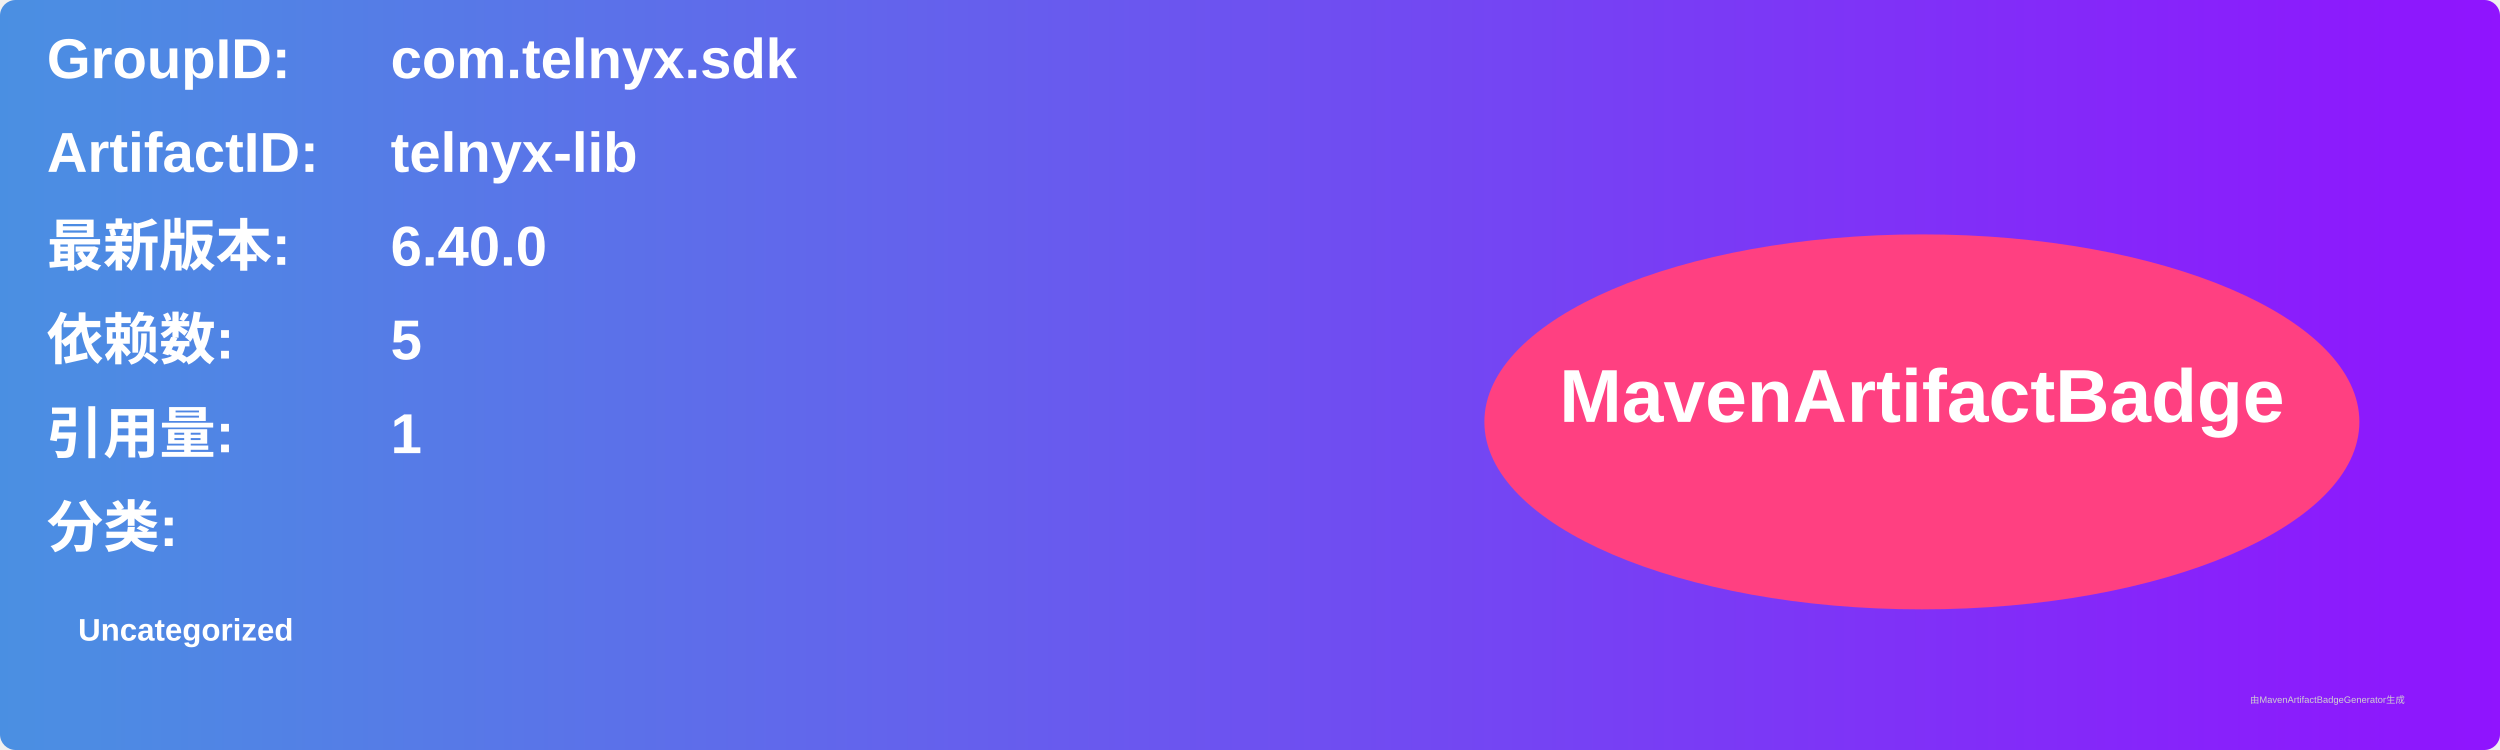
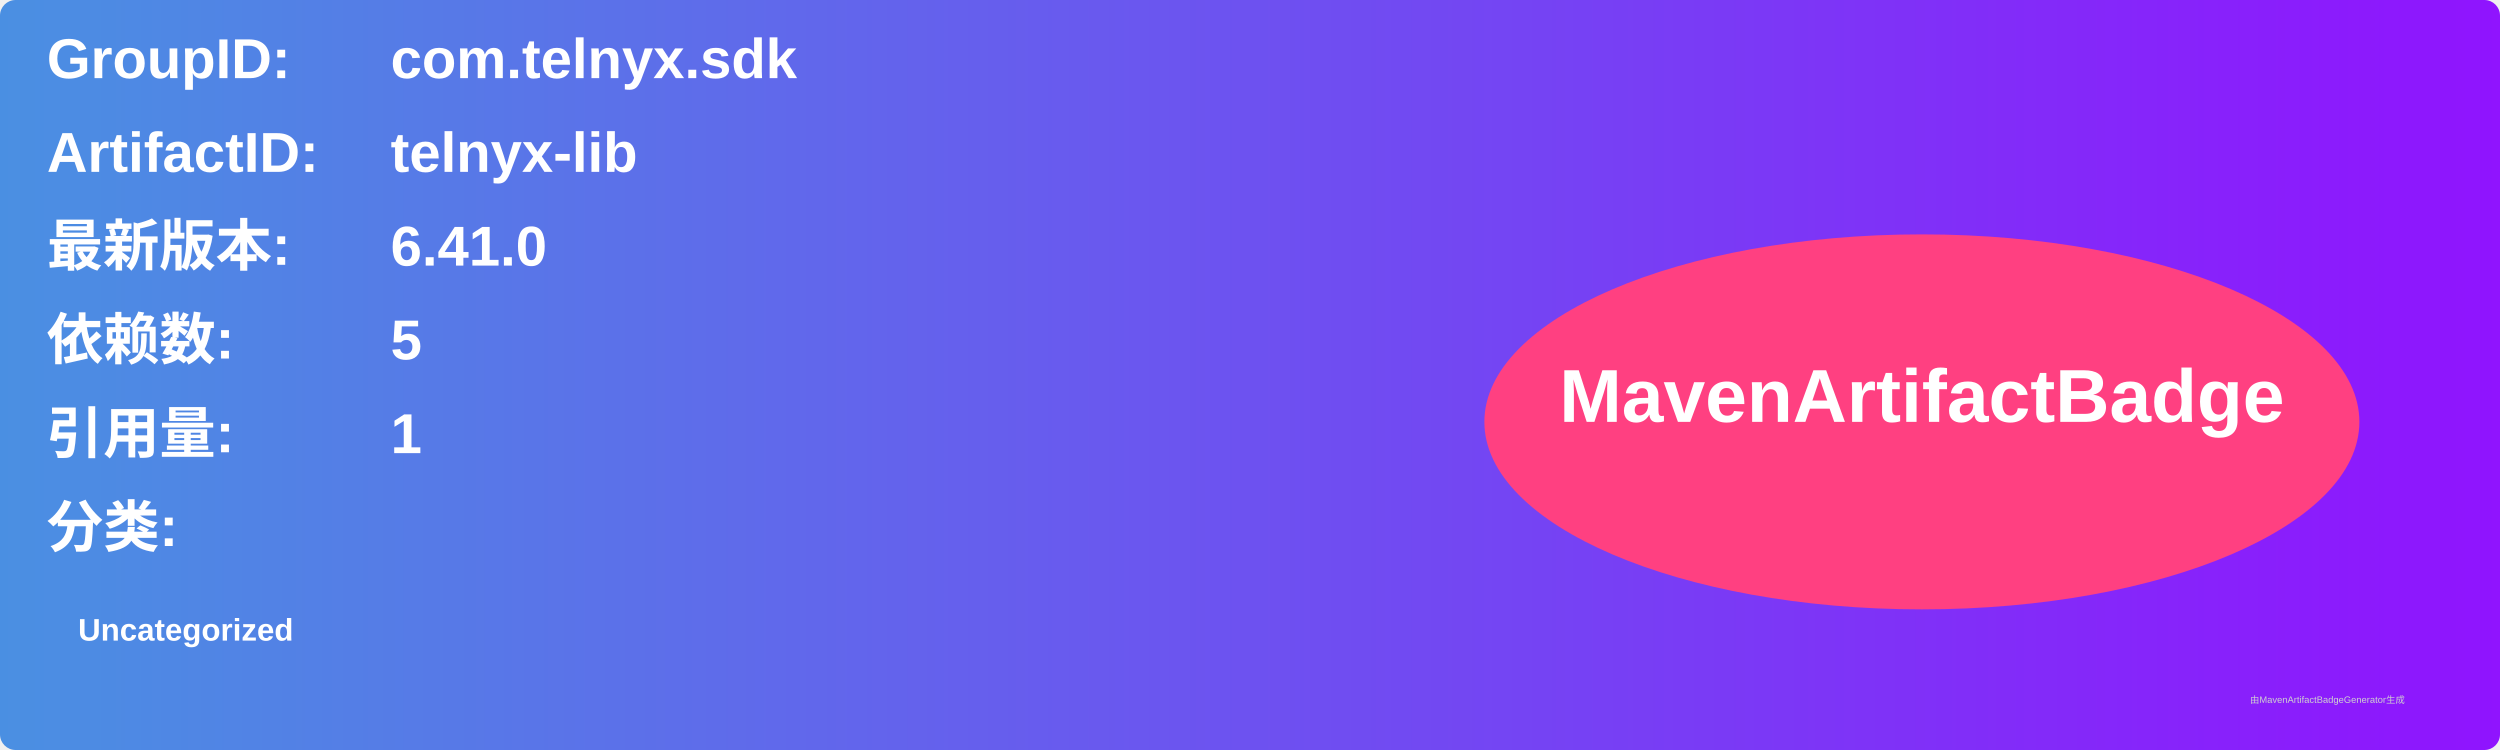
<svg xmlns="http://www.w3.org/2000/svg" width="800" height="240" viewBox="0 0 800 240">
  <linearGradient id="grad" x1="0%" y1="0%" x2="100%" y2="0%">
    <stop offset="0%" stop-color="#4a90e2" />
    <stop offset="100%" stop-color="#9013fe" />
  </linearGradient>
  <rect width="100%" height="100%" rx="5" ry="5" fill="url(#grad)" />
  <g transform="translate(15, 15)">
    <text x="0" y="10" font-family="Arial" font-size="18" fill="white" font-weight="bold" width="260">GroupID:</text>
    <text x="110" y="10" font-family="Arial" font-size="18" fill="white" font-weight="bold" width="460">com.telnyx.sdk</text>
    <text x="0" y="40" font-family="Arial" font-size="18" fill="white" font-weight="bold" width="260">ArtifactID:</text>
    <text x="110" y="40" font-family="Arial" font-size="18" fill="white" font-weight="bold" width="460">telnyx-lib</text>
    <text x="0" y="70" font-family="Arial" font-size="18" fill="white" font-weight="bold">最新版本:</text>
    <text x="110" y="70" font-family="Arial" font-size="18" fill="white" font-weight="bold">
-       <tspan font-weight="bold">6.40.0</tspan>
+       <tspan font-weight="bold">6.41.0</tspan>
    </text>
    <text x="0" y="100" font-family="Arial" font-size="18" fill="white" font-weight="bold">依赖数: </text>
    <text x="110" y="100" font-family="Arial" font-size="18" fill="white">
      <tspan font-weight="bold">5</tspan>
    </text>
    <text x="0" y="130" font-family="Arial" font-size="18" fill="white" font-weight="bold">引用量: </text>
    <text x="110" y="130" font-family="Arial" font-size="18" fill="white">
      <tspan font-weight="bold">1</tspan>
    </text>
    <text x="0" y="160" font-family="Arial" font-size="18" fill="white" font-weight="bold">分类:</text>
    <text x="10" y="190" font-family="Arial" font-size="10" fill="white">
      <tspan font-weight="bold">Uncategorized</tspan>
    </text>
    <ellipse cx="600" cy="120" rx="140" ry="60" fill="#ff4081" />
    <text x="600" y="120" text-anchor="middle" font-family="Arial" font-size="24" fill="white" font-weight="bold">MavenArtifactBadge</text>
  </g>
  <text x="720" y="225" font-family="Arial" font-size="3" fill="#d0d0d0">由MavenArtifactBadgeGenerator生成</text>
</svg>
